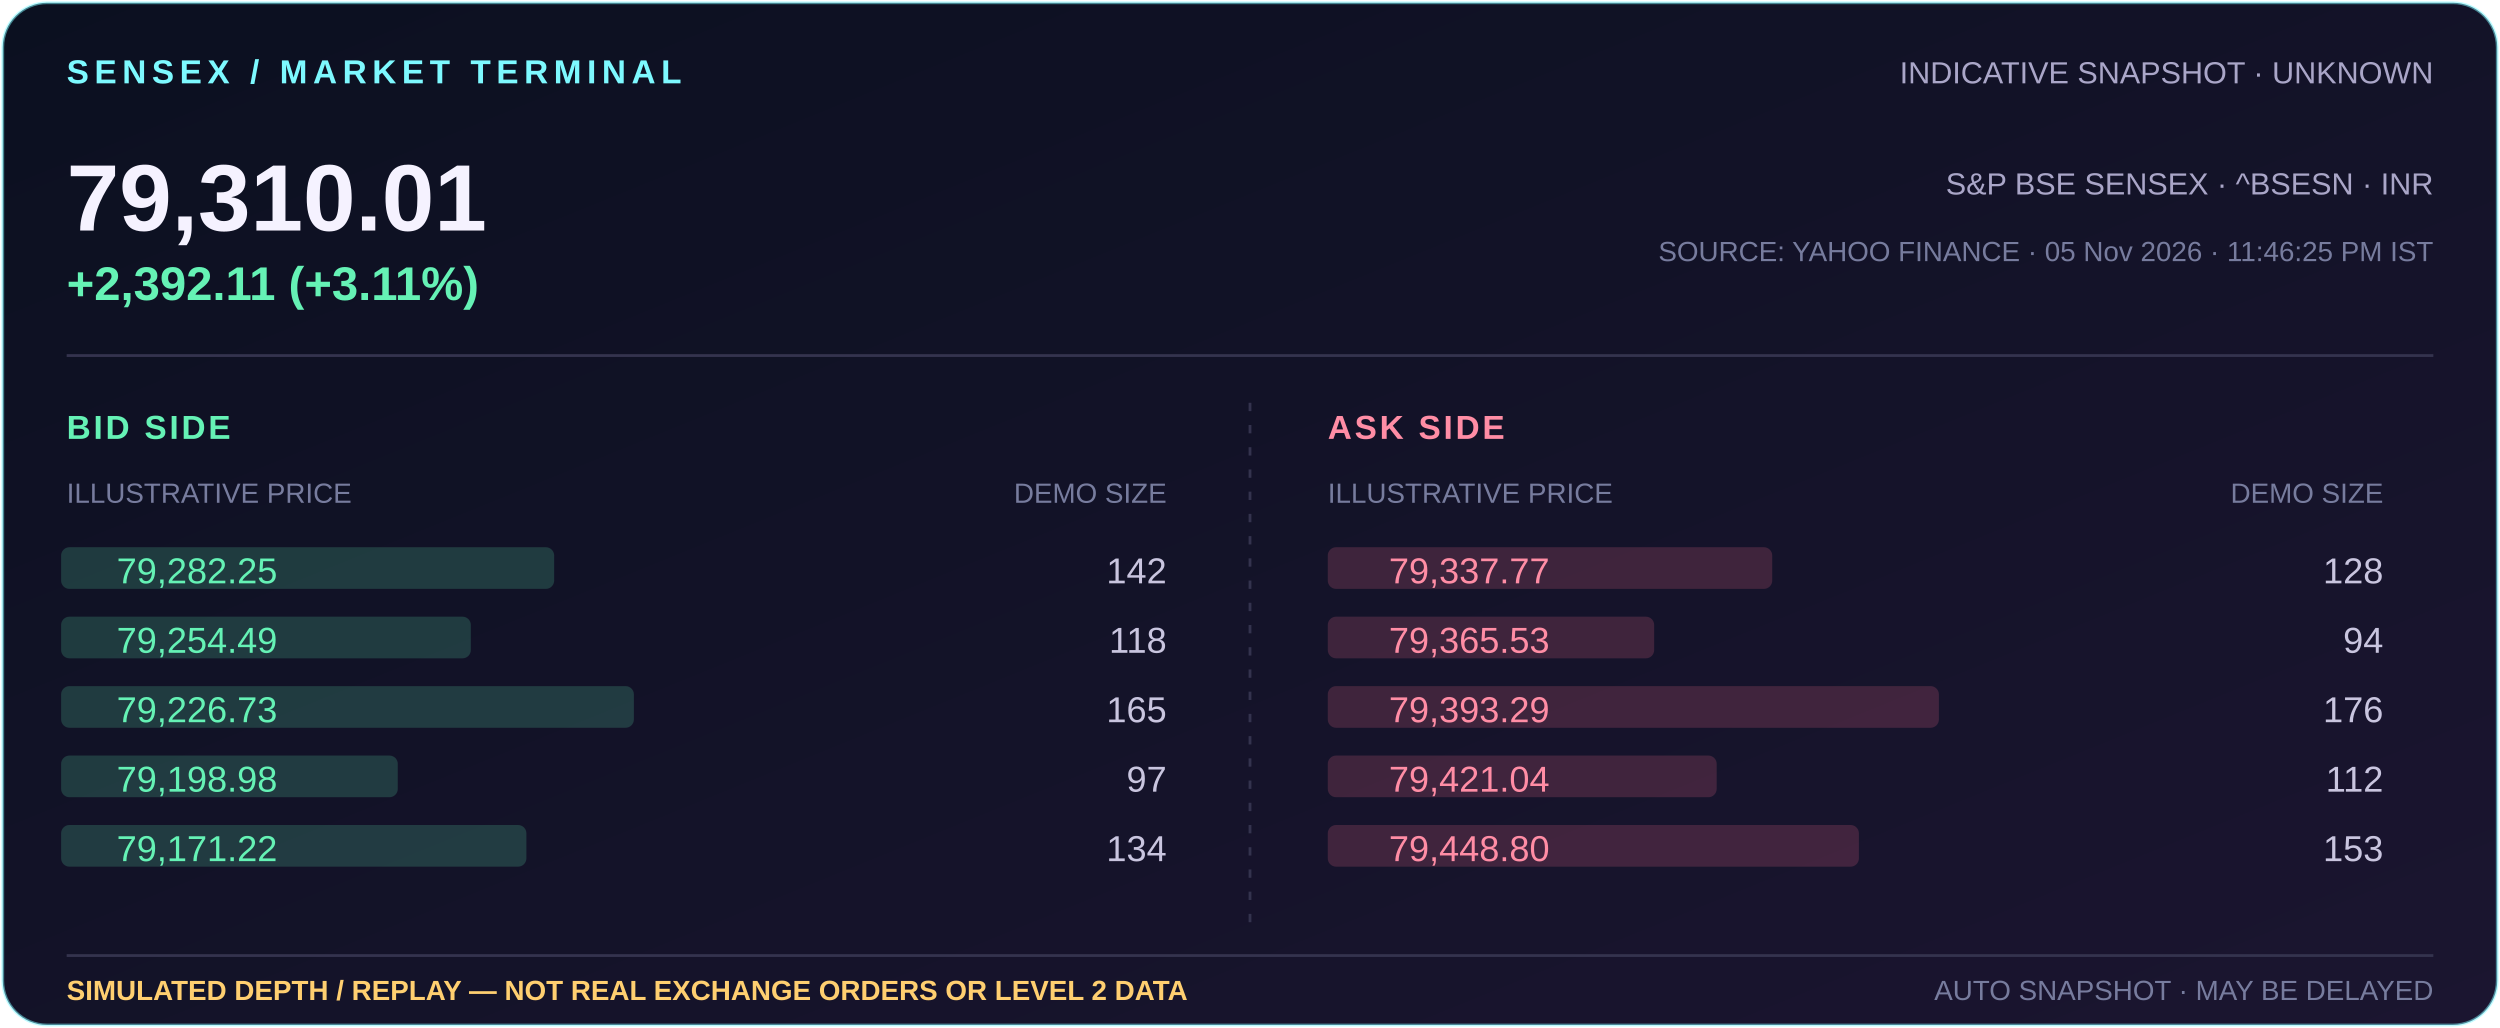
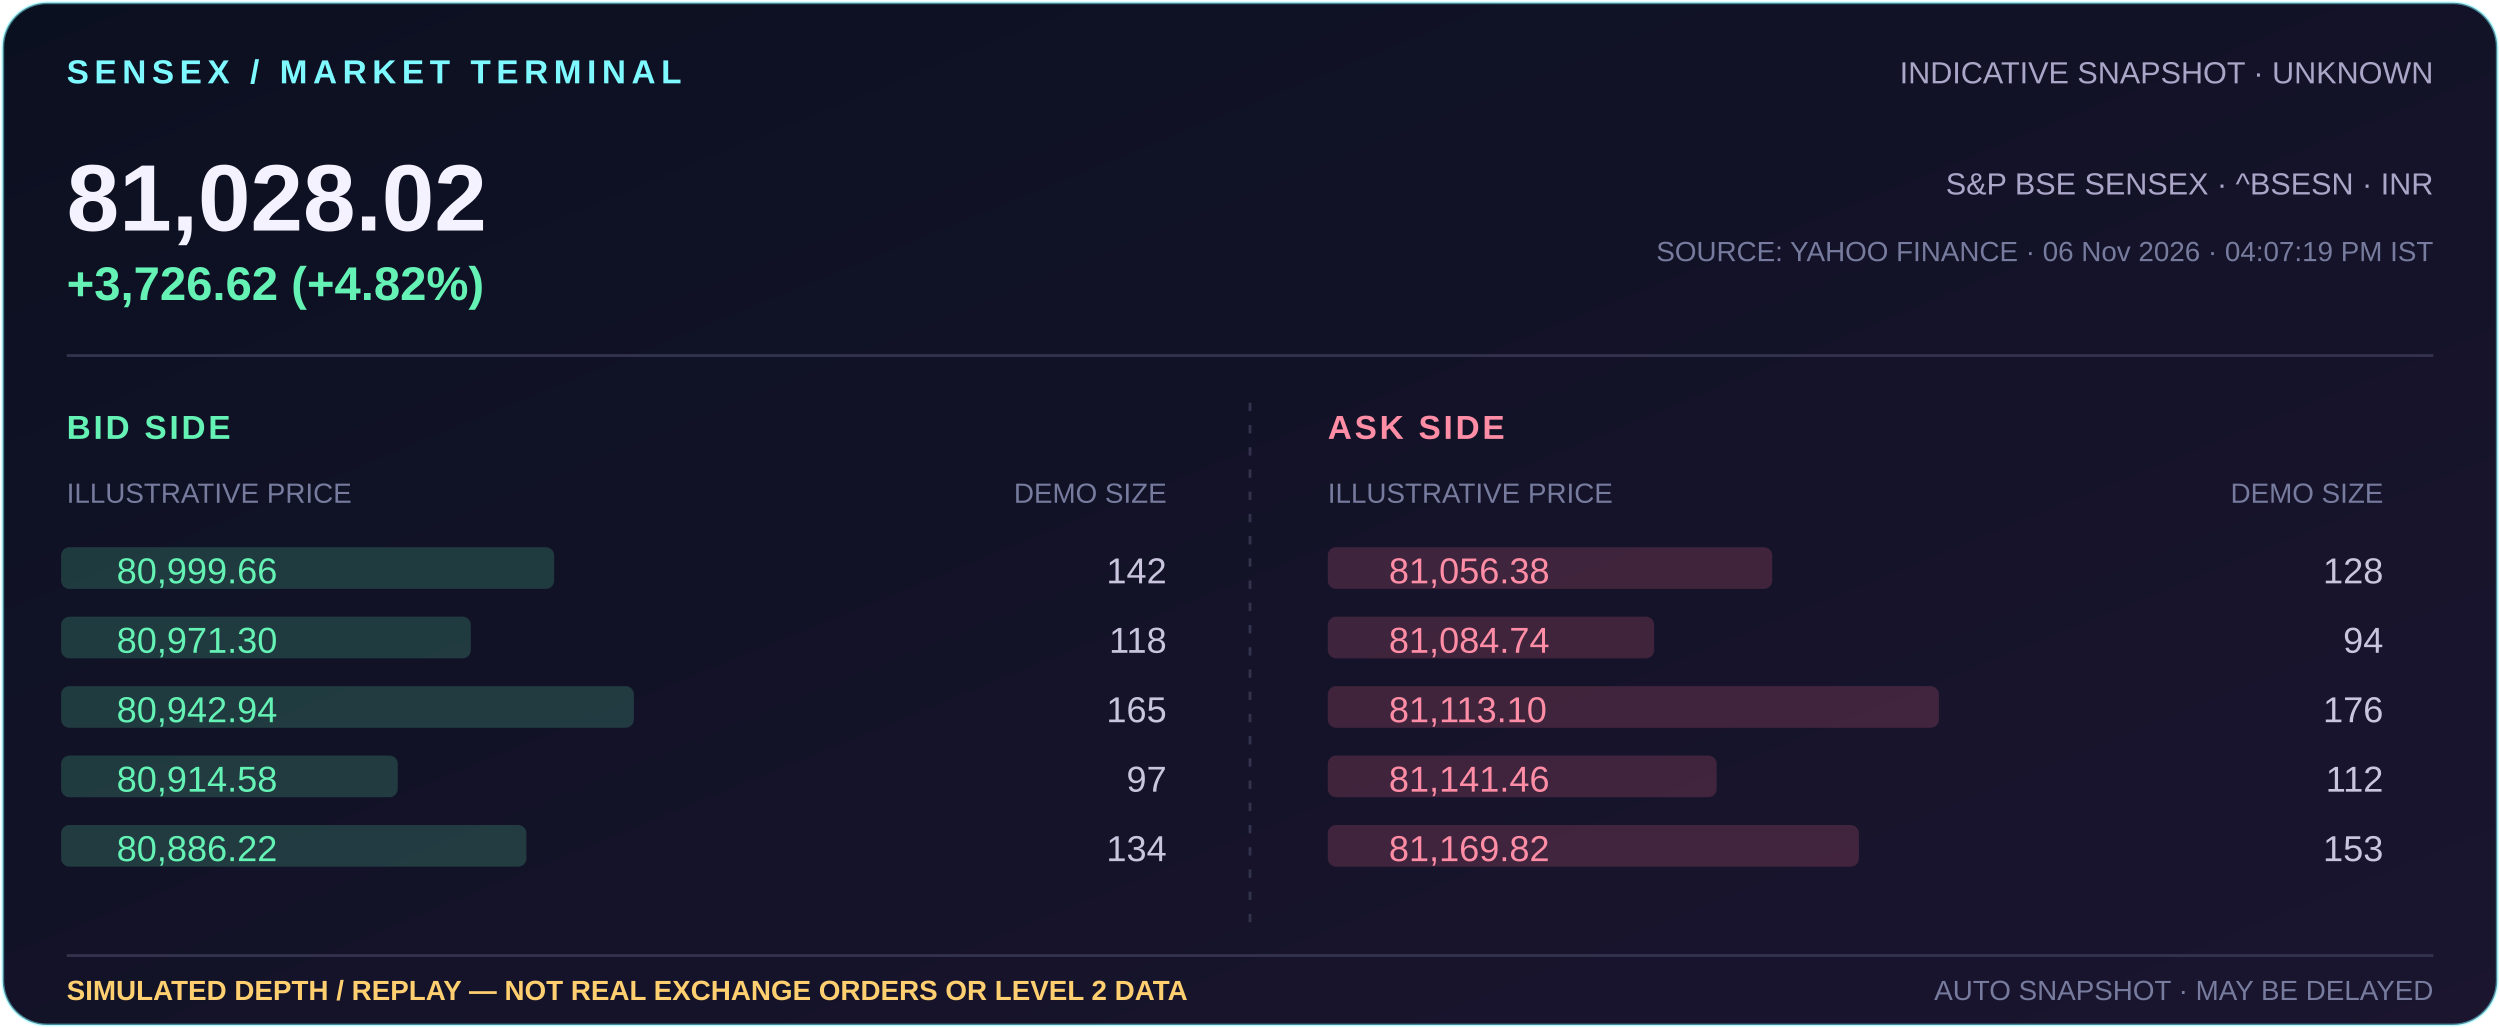
- <svg xmlns="http://www.w3.org/2000/svg" width="900" height="370" viewBox="0 0 900 370" role="img" aria-label="Indicative Sensex 79,310.01, +2,392.11 (+3.11%); simulated market depth illustration">
+ <svg xmlns="http://www.w3.org/2000/svg" width="900" height="370" viewBox="0 0 900 370" role="img" aria-label="Indicative Sensex 81,028.02, +3,726.62 (+4.82%); simulated market depth illustration">
  <defs>
    <linearGradient id="bg" x1="0" y1="0" x2="1" y2="1">
      <stop offset="0" stop-color="#0b1020" />
      <stop offset="1" stop-color="#1b1530" />
    </linearGradient>
  </defs>
  <rect x="1" y="1" width="898" height="368" rx="16" fill="url(#bg)" stroke="#7df9ff" stroke-opacity=".5" />
  <text x="24" y="30" fill="#7df9ff" font-family="Arial,sans-serif" font-size="12" font-weight="700" letter-spacing="2">SENSEX / MARKET TERMINAL</text>
  <text x="876" y="30" text-anchor="end" fill="#aaa6c8" font-family="Arial,sans-serif" font-size="11">INDICATIVE SNAPSHOT · UNKNOWN</text>
-   <text x="24" y="83" fill="#f5f2ff" font-family="Arial,sans-serif" font-size="34" font-weight="700">79,310.01</text>
-   <text x="24" y="108" fill="#65f2b5" font-family="Arial,sans-serif" font-size="17" font-weight="700">+2,392.11 (+3.11%)</text>
+   <text x="24" y="83" fill="#f5f2ff" font-family="Arial,sans-serif" font-size="34" font-weight="700">81,028.02</text>
+   <text x="24" y="108" fill="#65f2b5" font-family="Arial,sans-serif" font-size="17" font-weight="700">+3,726.62 (+4.82%)</text>
  <text x="876" y="70" text-anchor="end" fill="#aaa6c8" font-family="Arial,sans-serif" font-size="11">S&amp;P BSE SENSEX · ^BSESN · INR</text>
-   <text x="876" y="94" text-anchor="end" fill="#777c9e" font-family="Arial,sans-serif" font-size="10">SOURCE: YAHOO FINANCE · 05 Nov 2026 · 11:46:25 PM IST</text>
+   <text x="876" y="94" text-anchor="end" fill="#777c9e" font-family="Arial,sans-serif" font-size="10">SOURCE: YAHOO FINANCE · 06 Nov 2026 · 04:07:19 PM IST</text>
  <path d="M24 128H876" stroke="#34334e" />
  <text x="24" y="158" fill="#65f2b5" font-family="Arial,sans-serif" font-size="12" font-weight="700" letter-spacing="1">BID SIDE</text>
  <text x="24" y="181" fill="#777c9e" font-family="Arial,sans-serif" font-size="10">ILLUSTRATIVE PRICE</text>
  <text x="420" y="181" text-anchor="end" fill="#777c9e" font-family="Arial,sans-serif" font-size="10">DEMO SIZE</text>
  <text x="478" y="158" fill="#ff8da5" font-family="Arial,sans-serif" font-size="12" font-weight="700" letter-spacing="1">ASK SIDE</text>
  <text x="478" y="181" fill="#777c9e" font-family="Arial,sans-serif" font-size="10">ILLUSTRATIVE PRICE</text>
  <text x="858" y="181" text-anchor="end" fill="#777c9e" font-family="Arial,sans-serif" font-size="10">DEMO SIZE</text>
  <path d="M450 145V337" stroke="#34334e" stroke-dasharray="3 5" />
  <rect x="478" y="197" width="160.0" height="15" rx="3" fill="#ff718f" opacity=".18" />
-   <text x="500" y="210" fill="#ff8da5" font-family="Arial,sans-serif" font-size="13">79,337.77</text>
+   <text x="500" y="210" fill="#ff8da5" font-family="Arial,sans-serif" font-size="13">81,056.38</text>
  <text x="858" y="210" text-anchor="end" fill="#c9c5df" font-family="Arial,sans-serif" font-size="13">128</text>
  <rect x="22" y="197" width="177.5" height="15" rx="3" fill="#65f2b5" opacity=".18" />
-   <text x="42" y="210" fill="#65f2b5" font-family="Arial,sans-serif" font-size="13">79,282.25</text>
+   <text x="42" y="210" fill="#65f2b5" font-family="Arial,sans-serif" font-size="13">80,999.66</text>
  <text x="420" y="210" text-anchor="end" fill="#c9c5df" font-family="Arial,sans-serif" font-size="13">142</text>
  <rect x="478" y="222" width="117.5" height="15" rx="3" fill="#ff718f" opacity=".18" />
-   <text x="500" y="235" fill="#ff8da5" font-family="Arial,sans-serif" font-size="13">79,365.53</text>
+   <text x="500" y="235" fill="#ff8da5" font-family="Arial,sans-serif" font-size="13">81,084.74</text>
  <text x="858" y="235" text-anchor="end" fill="#c9c5df" font-family="Arial,sans-serif" font-size="13">94</text>
  <rect x="22" y="222" width="147.5" height="15" rx="3" fill="#65f2b5" opacity=".18" />
-   <text x="42" y="235" fill="#65f2b5" font-family="Arial,sans-serif" font-size="13">79,254.49</text>
+   <text x="42" y="235" fill="#65f2b5" font-family="Arial,sans-serif" font-size="13">80,971.30</text>
  <text x="420" y="235" text-anchor="end" fill="#c9c5df" font-family="Arial,sans-serif" font-size="13">118</text>
  <rect x="478" y="247" width="220.0" height="15" rx="3" fill="#ff718f" opacity=".18" />
-   <text x="500" y="260" fill="#ff8da5" font-family="Arial,sans-serif" font-size="13">79,393.29</text>
+   <text x="500" y="260" fill="#ff8da5" font-family="Arial,sans-serif" font-size="13">81,113.10</text>
  <text x="858" y="260" text-anchor="end" fill="#c9c5df" font-family="Arial,sans-serif" font-size="13">176</text>
  <rect x="22" y="247" width="206.2" height="15" rx="3" fill="#65f2b5" opacity=".18" />
-   <text x="42" y="260" fill="#65f2b5" font-family="Arial,sans-serif" font-size="13">79,226.73</text>
+   <text x="42" y="260" fill="#65f2b5" font-family="Arial,sans-serif" font-size="13">80,942.94</text>
  <text x="420" y="260" text-anchor="end" fill="#c9c5df" font-family="Arial,sans-serif" font-size="13">165</text>
  <rect x="478" y="272" width="140.0" height="15" rx="3" fill="#ff718f" opacity=".18" />
-   <text x="500" y="285" fill="#ff8da5" font-family="Arial,sans-serif" font-size="13">79,421.04</text>
+   <text x="500" y="285" fill="#ff8da5" font-family="Arial,sans-serif" font-size="13">81,141.46</text>
  <text x="858" y="285" text-anchor="end" fill="#c9c5df" font-family="Arial,sans-serif" font-size="13">112</text>
  <rect x="22" y="272" width="121.2" height="15" rx="3" fill="#65f2b5" opacity=".18" />
-   <text x="42" y="285" fill="#65f2b5" font-family="Arial,sans-serif" font-size="13">79,198.98</text>
+   <text x="42" y="285" fill="#65f2b5" font-family="Arial,sans-serif" font-size="13">80,914.58</text>
  <text x="420" y="285" text-anchor="end" fill="#c9c5df" font-family="Arial,sans-serif" font-size="13">97</text>
  <rect x="478" y="297" width="191.2" height="15" rx="3" fill="#ff718f" opacity=".18" />
-   <text x="500" y="310" fill="#ff8da5" font-family="Arial,sans-serif" font-size="13">79,448.80</text>
+   <text x="500" y="310" fill="#ff8da5" font-family="Arial,sans-serif" font-size="13">81,169.82</text>
  <text x="858" y="310" text-anchor="end" fill="#c9c5df" font-family="Arial,sans-serif" font-size="13">153</text>
  <rect x="22" y="297" width="167.5" height="15" rx="3" fill="#65f2b5" opacity=".18" />
-   <text x="42" y="310" fill="#65f2b5" font-family="Arial,sans-serif" font-size="13">79,171.22</text>
+   <text x="42" y="310" fill="#65f2b5" font-family="Arial,sans-serif" font-size="13">80,886.22</text>
  <text x="420" y="310" text-anchor="end" fill="#c9c5df" font-family="Arial,sans-serif" font-size="13">134</text>
  <path d="M24 344H876" stroke="#34334e" />
  <text x="24" y="360" fill="#ffcf70" font-family="Arial,sans-serif" font-size="10" font-weight="700">SIMULATED DEPTH / REPLAY — NOT REAL EXCHANGE ORDERS OR LEVEL 2 DATA</text>
  <text x="876" y="360" text-anchor="end" fill="#777c9e" font-family="Arial,sans-serif" font-size="10">AUTO SNAPSHOT · MAY BE DELAYED</text>
</svg>
